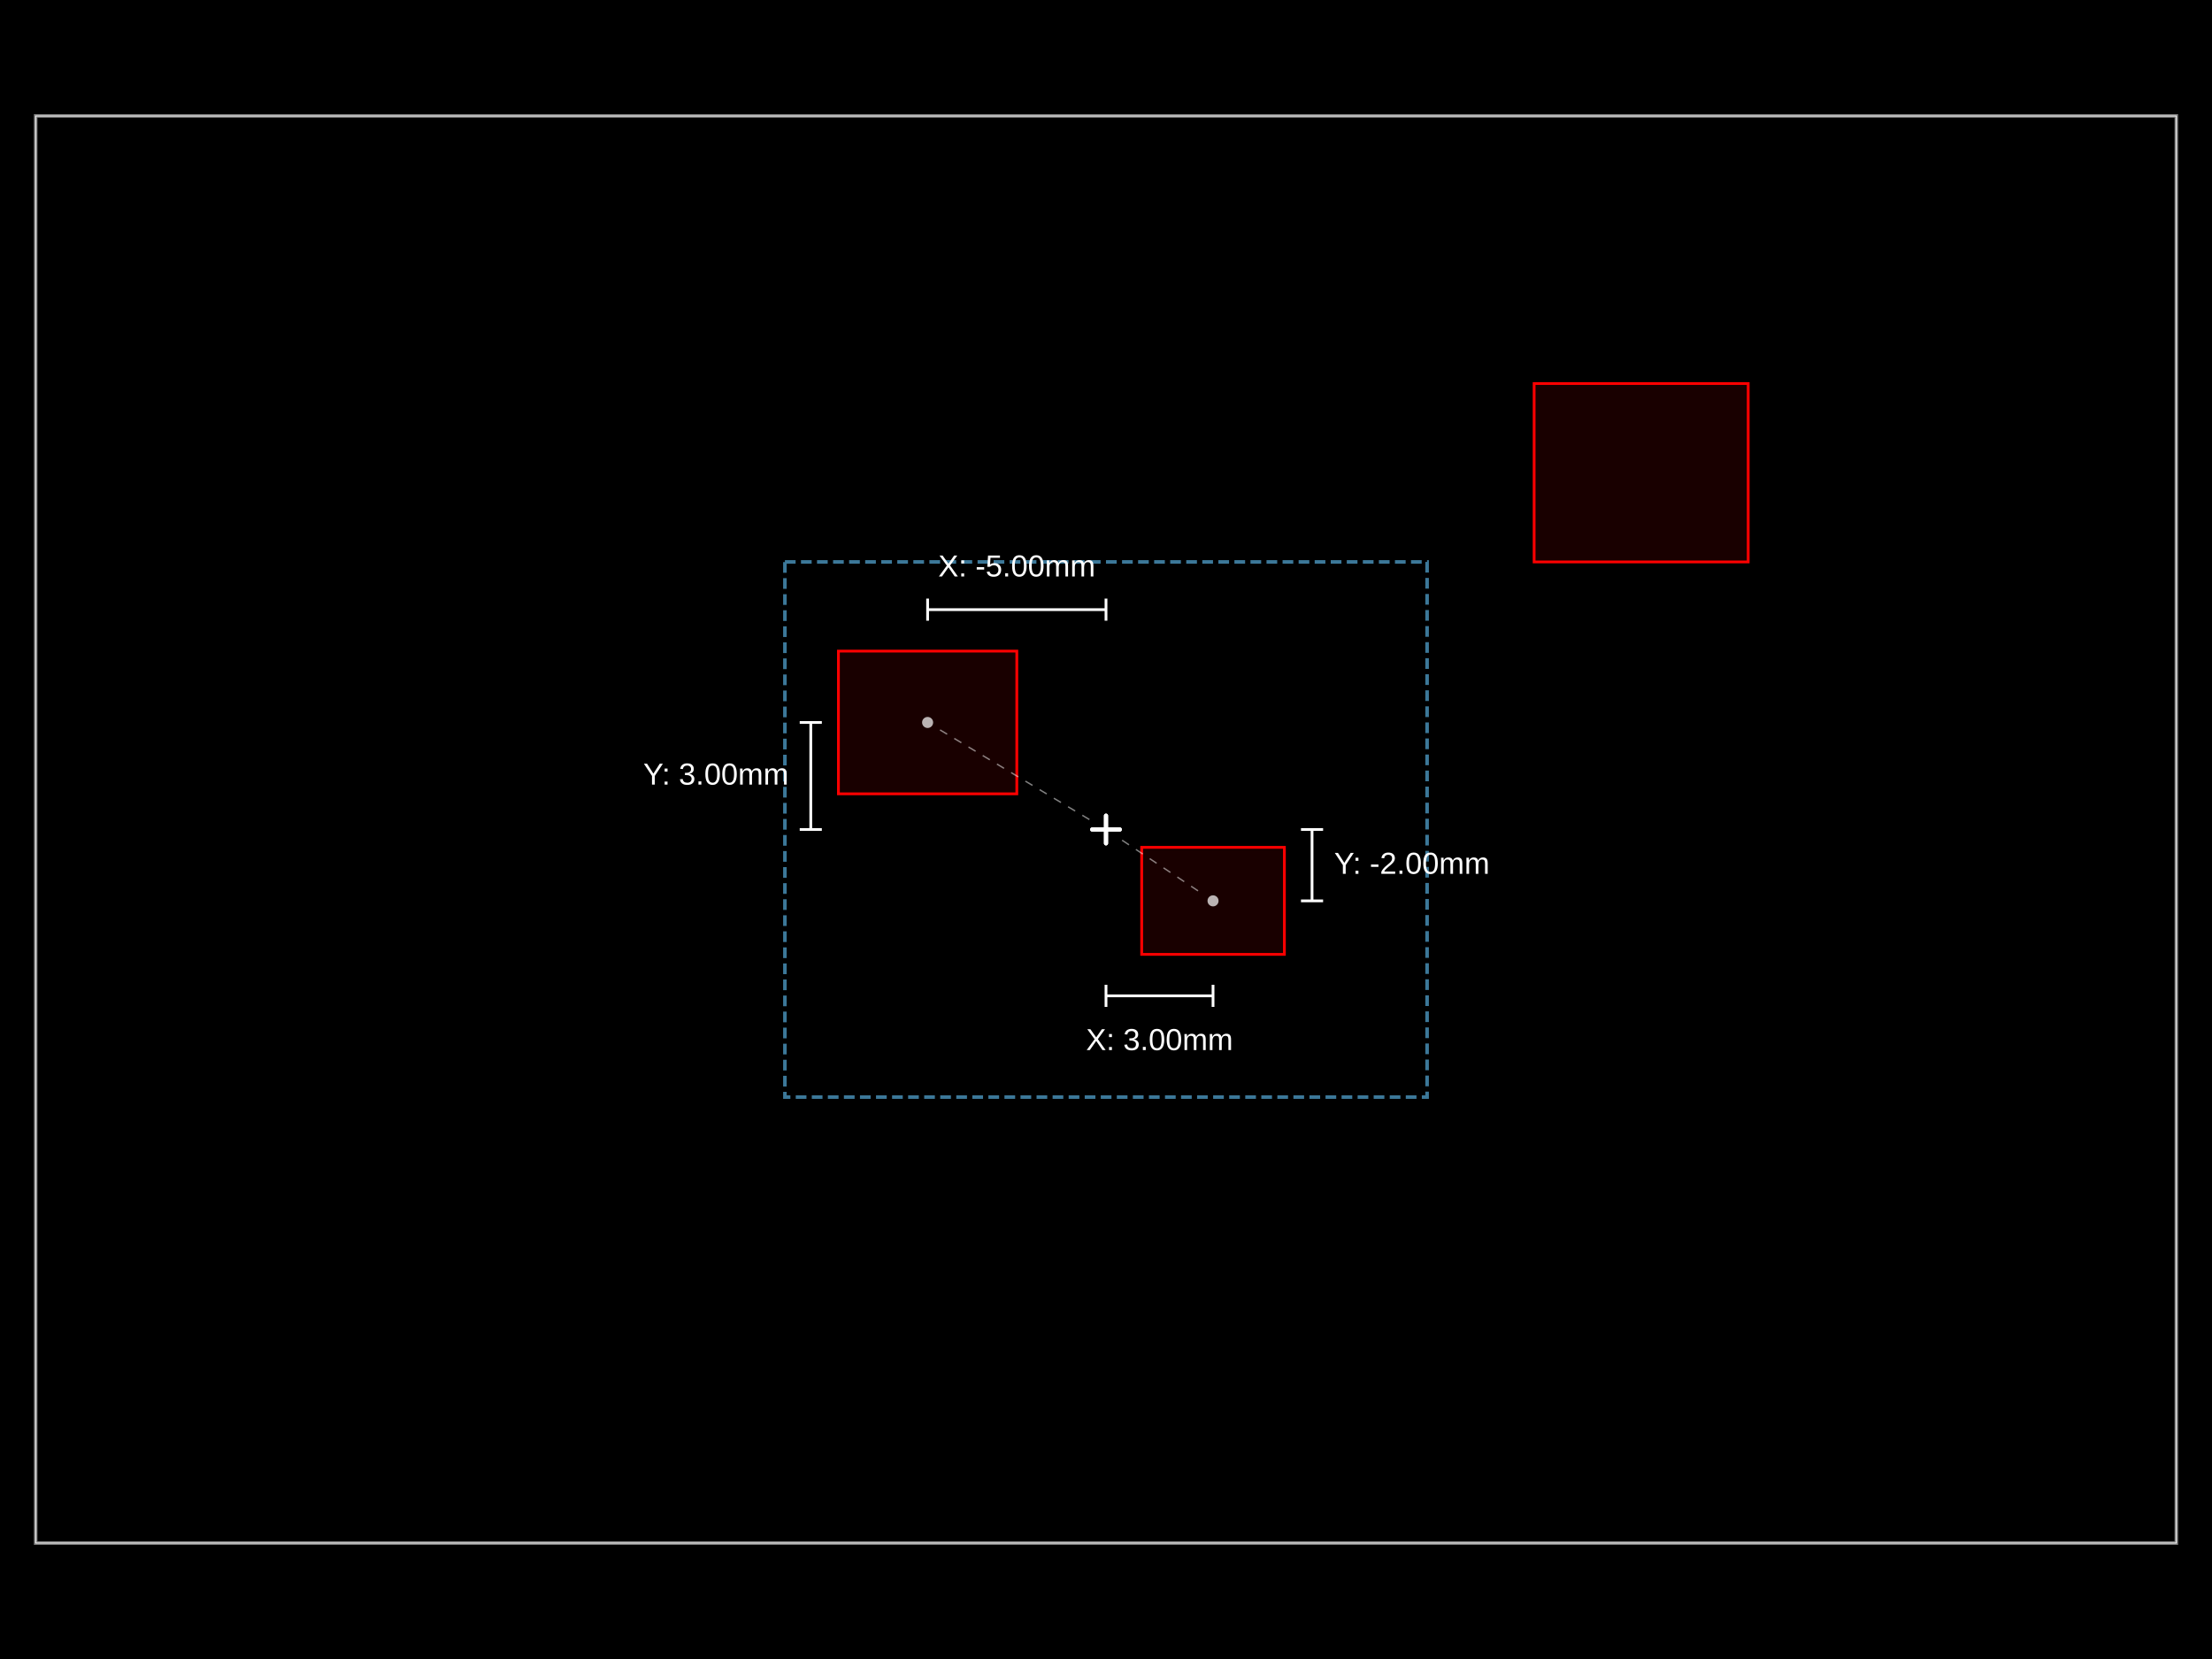
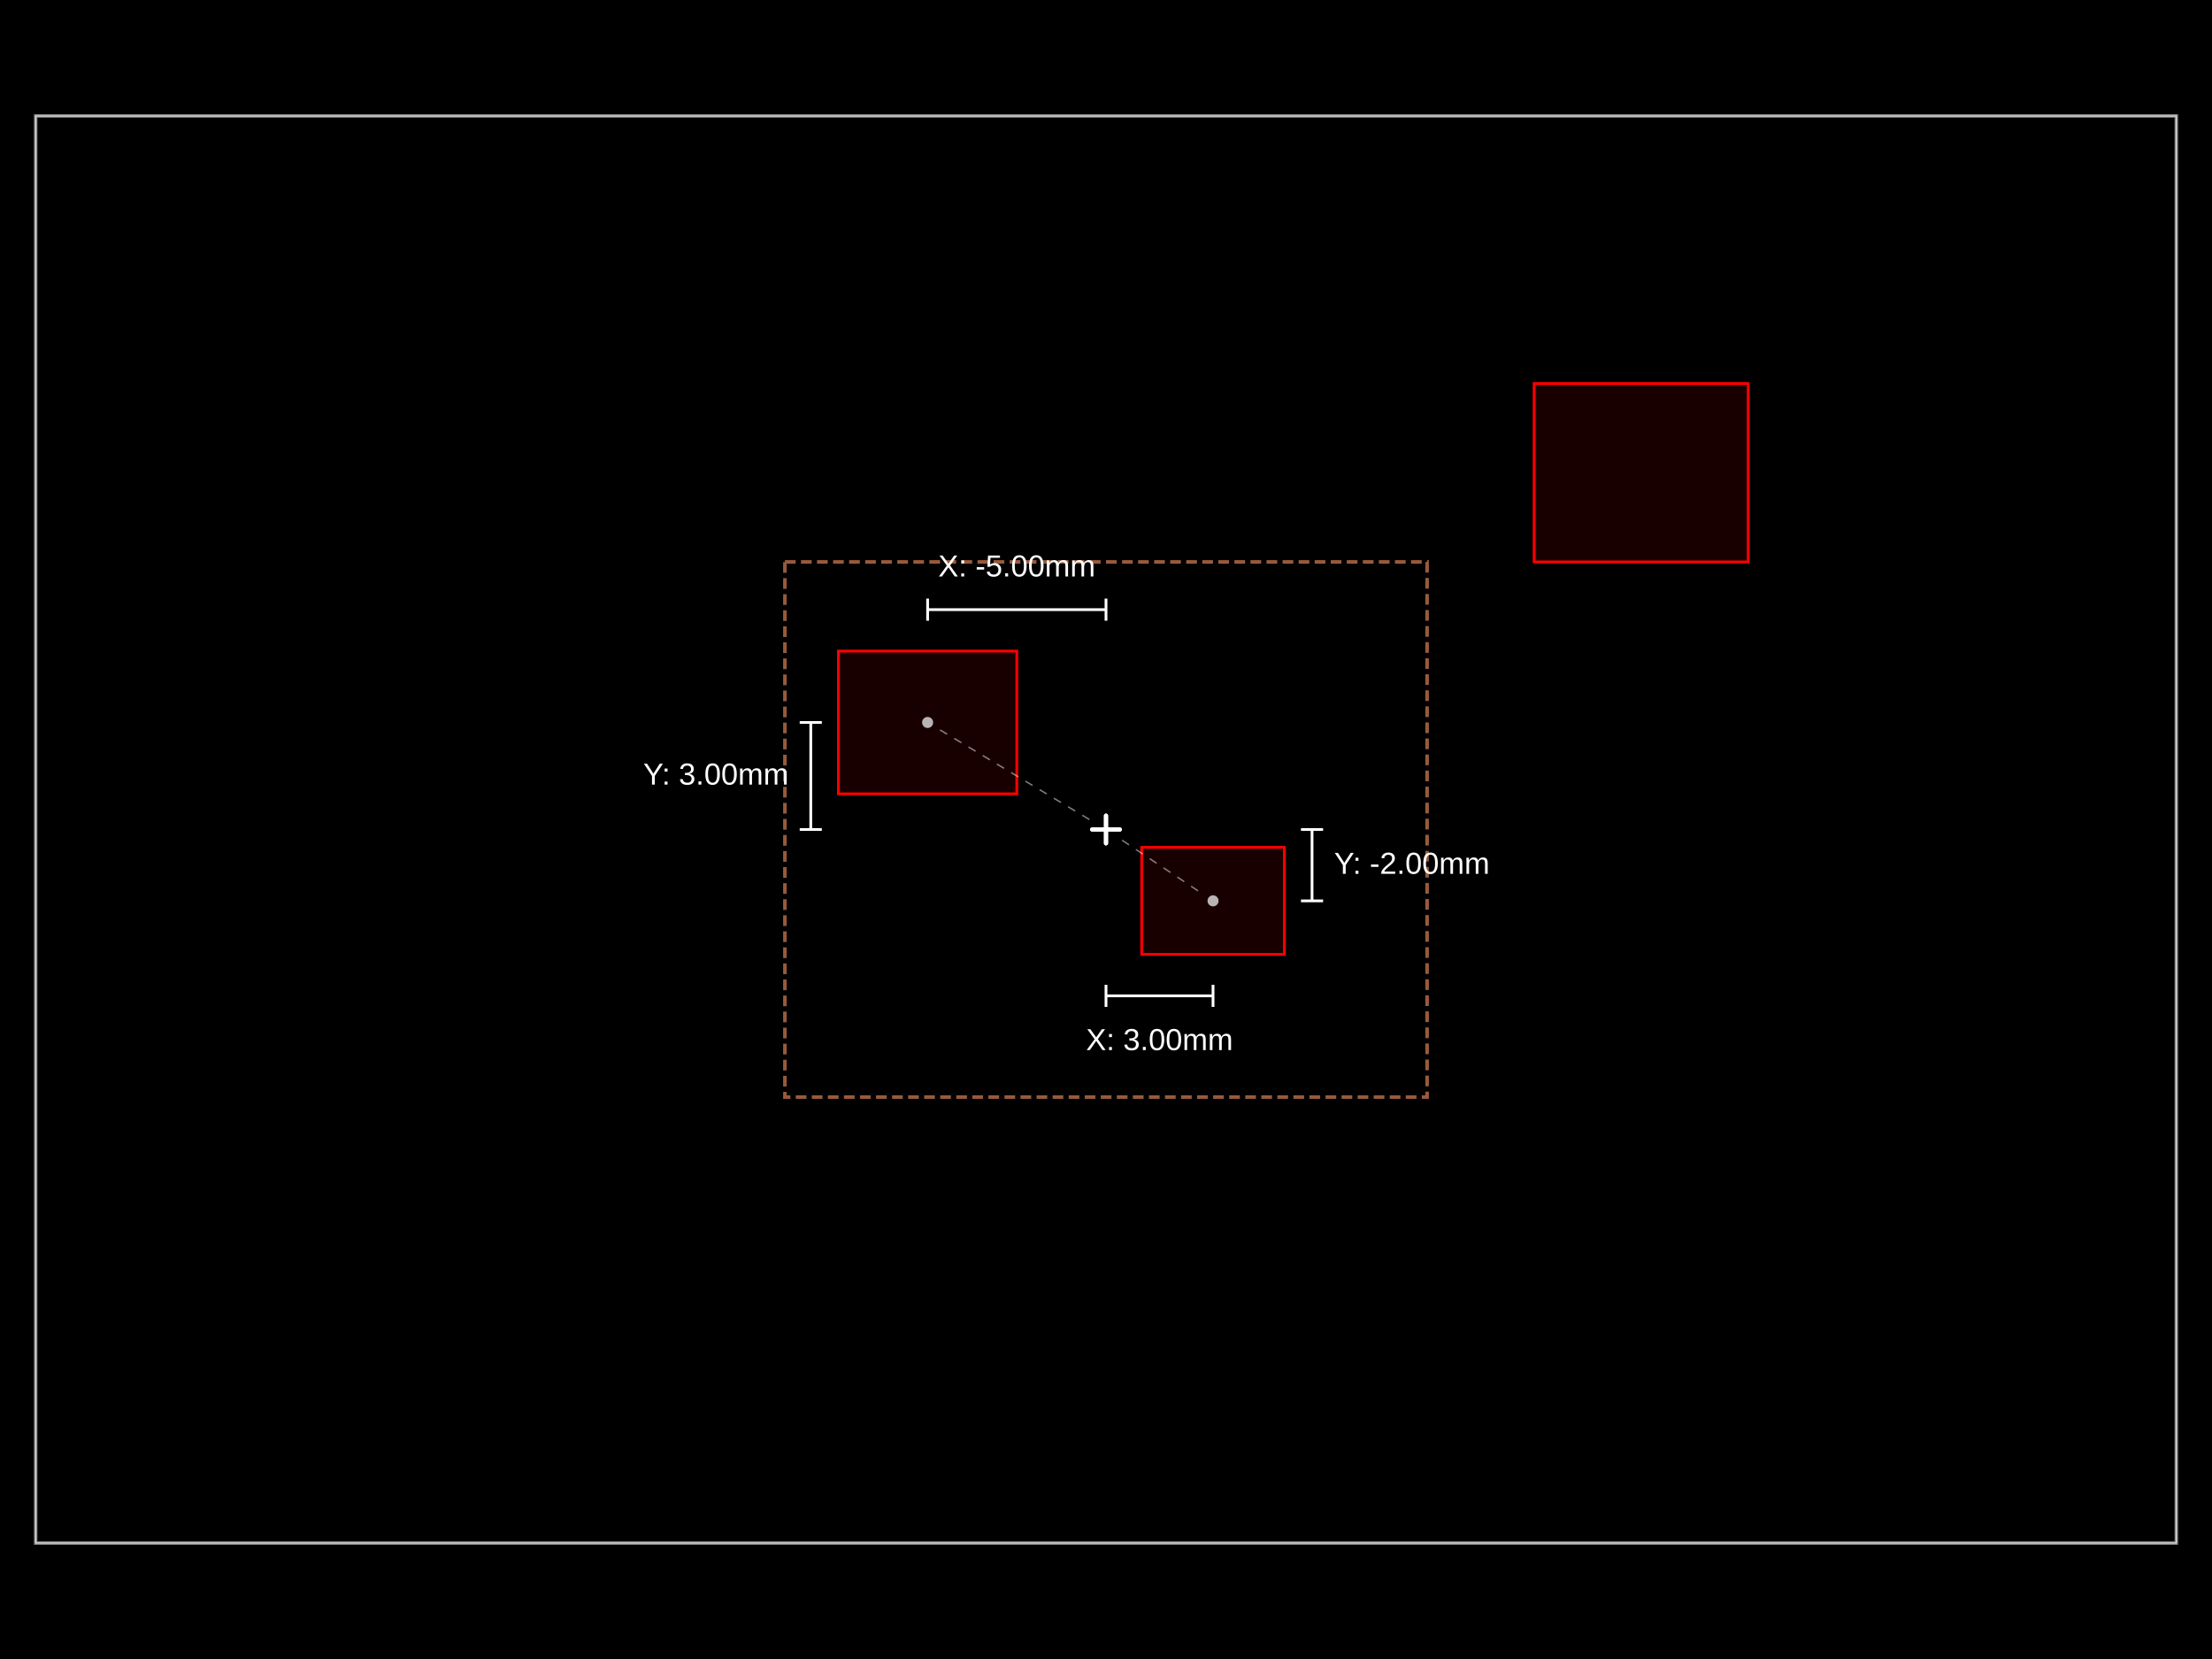
<svg xmlns="http://www.w3.org/2000/svg" width="800" height="600">
  <style />
  <rect class="boundary" x="0" y="0" fill="#000" width="800" height="600" data-type="pcb_background" data-pcb-layer="global" />
  <rect class="pcb-boundary" fill="none" stroke="#fff" stroke-width="0.3" x="12.903" y="41.935" width="774.194" height="516.129" data-type="pcb_boundary" data-pcb-layer="global" />
  <path class="pcb-board" d="M 12.903 558.065 L 787.097 558.065 L 787.097 41.935 L 12.903 41.935 Z" fill="none" stroke="rgba(255, 255, 255, 0.5)" stroke-width="1.29" data-type="pcb_board" data-pcb-layer="board" />
  <g transform="translate(335.4839, 261.2903) rotate(0) scale(1, -1)" data-type="pcb_component" data-pcb-layer="top">
    <rect class="pcb-component" x="-32.258" y="-25.806" width="64.516" height="51.613" fill="rgba(255, 0, 0, 0.1)" stroke="red" data-type="pcb_component" data-pcb-layer="top" />
  </g>
  <g transform="translate(438.7097, 325.8065) rotate(0) scale(1, -1)" data-type="pcb_component" data-pcb-layer="top">
    <rect class="pcb-component" x="-25.806" y="-19.355" width="51.613" height="38.71" fill="rgba(255, 0, 0, 0.1)" stroke="red" data-type="pcb_component" data-pcb-layer="top" />
  </g>
  <g transform="translate(593.5484, 170.9677) rotate(0) scale(1, -1)" data-type="pcb_component" data-pcb-layer="top">
    <rect class="pcb-component" x="-38.71" y="-32.258" width="77.419" height="64.516" fill="rgba(255, 0, 0, 0.1)" stroke="red" data-type="pcb_component" data-pcb-layer="top" />
  </g>
-   <rect class="pcb-group" fill="none" stroke="rgba(100, 200, 255, 0.6)" stroke-width="1.29" stroke-dasharray="3.871 1.935" data-type="pcb_group" data-pcb-group-id="group_1" data-pcb-layer="overlay" data-group-name="Group 1" x="283.871" y="203.226" width="232.258" height="193.548" />
+   <rect class="pcb-group" fill="none" stroke="rgba(255, 150, 100, 0.6)" stroke-width="1.29" stroke-dasharray="3.871 1.935" data-type="pcb_group" data-pcb-group-id="group_1" data-pcb-layer="overlay" data-group-name="Group 1" x="283.871" y="203.226" width="232.258" height="193.548" />
  <g class="anchor-offset-marker" data-type="anchor_offset_marker">
    <line x1="400" y1="295" x2="400" y2="305" stroke="#ffffff" stroke-width="1.5" stroke-linecap="round" />
    <line x1="395" y1="300" x2="405" y2="300" stroke="#ffffff" stroke-width="1.5" stroke-linecap="round" />
  </g>
  <line x1="393.998" y1="296.399" x2="338.914" y2="263.348" stroke="#ffffff" stroke-width="0.5" stroke-dasharray="3,3" opacity="0.5" class="anchor-offset-connector" />
  <circle cx="335.484" cy="261.29" r="2" fill="#ffffff" opacity="0.7" class="anchor-offset-component-marker" />
  <line x1="400" y1="220.484" x2="335.484" y2="220.484" stroke="#ffffff" stroke-width="1" class="anchor-offset-dimension-x" />
  <line x1="400" y1="216.484" x2="400" y2="224.484" stroke="#ffffff" stroke-width="1" />
  <line x1="335.484" y1="216.484" x2="335.484" y2="224.484" stroke="#ffffff" stroke-width="1" />
  <text x="367.742" y="208.484" fill="#ffffff" font-size="11" font-family="Arial, sans-serif" text-anchor="middle" dominant-baseline="baseline" class="anchor-offset-label">X: -5.00mm</text>
  <line x1="293.226" y1="300" x2="293.226" y2="261.29" stroke="#ffffff" stroke-width="1" class="anchor-offset-dimension-y" />
  <line x1="289.226" y1="300" x2="297.226" y2="300" stroke="#ffffff" stroke-width="1" />
  <line x1="289.226" y1="261.29" x2="297.226" y2="261.29" stroke="#ffffff" stroke-width="1" />
  <text x="285.226" y="280.645" fill="#ffffff" font-size="11" font-family="Arial, sans-serif" text-anchor="end" dominant-baseline="middle" class="anchor-offset-label">Y: 3.00mm</text>
  <g class="anchor-offset-marker" data-type="anchor_offset_marker">
    <line x1="400" y1="295" x2="400" y2="305" stroke="#ffffff" stroke-width="1.5" stroke-linecap="round" />
    <line x1="395" y1="300" x2="405" y2="300" stroke="#ffffff" stroke-width="1.5" stroke-linecap="round" />
  </g>
  <line x1="405.824" y1="303.883" x2="435.381" y2="323.588" stroke="#ffffff" stroke-width="0.5" stroke-dasharray="3,3" opacity="0.5" class="anchor-offset-connector" />
  <circle cx="438.71" cy="325.806" r="2" fill="#ffffff" opacity="0.7" class="anchor-offset-component-marker" />
  <line x1="400" y1="360.161" x2="438.71" y2="360.161" stroke="#ffffff" stroke-width="1" class="anchor-offset-dimension-x" />
  <line x1="400" y1="356.161" x2="400" y2="364.161" stroke="#ffffff" stroke-width="1" />
  <line x1="438.71" y1="356.161" x2="438.71" y2="364.161" stroke="#ffffff" stroke-width="1" />
  <text x="419.355" y="372.161" fill="#ffffff" font-size="11" font-family="Arial, sans-serif" text-anchor="middle" dominant-baseline="hanging" class="anchor-offset-label">X: 3.00mm</text>
  <line x1="474.516" y1="300" x2="474.516" y2="325.806" stroke="#ffffff" stroke-width="1" class="anchor-offset-dimension-y" />
  <line x1="470.516" y1="300" x2="478.516" y2="300" stroke="#ffffff" stroke-width="1" />
  <line x1="470.516" y1="325.806" x2="478.516" y2="325.806" stroke="#ffffff" stroke-width="1" />
  <text x="482.516" y="312.903" fill="#ffffff" font-size="11" font-family="Arial, sans-serif" text-anchor="start" dominant-baseline="middle" class="anchor-offset-label">Y: -2.00mm</text>
</svg>
